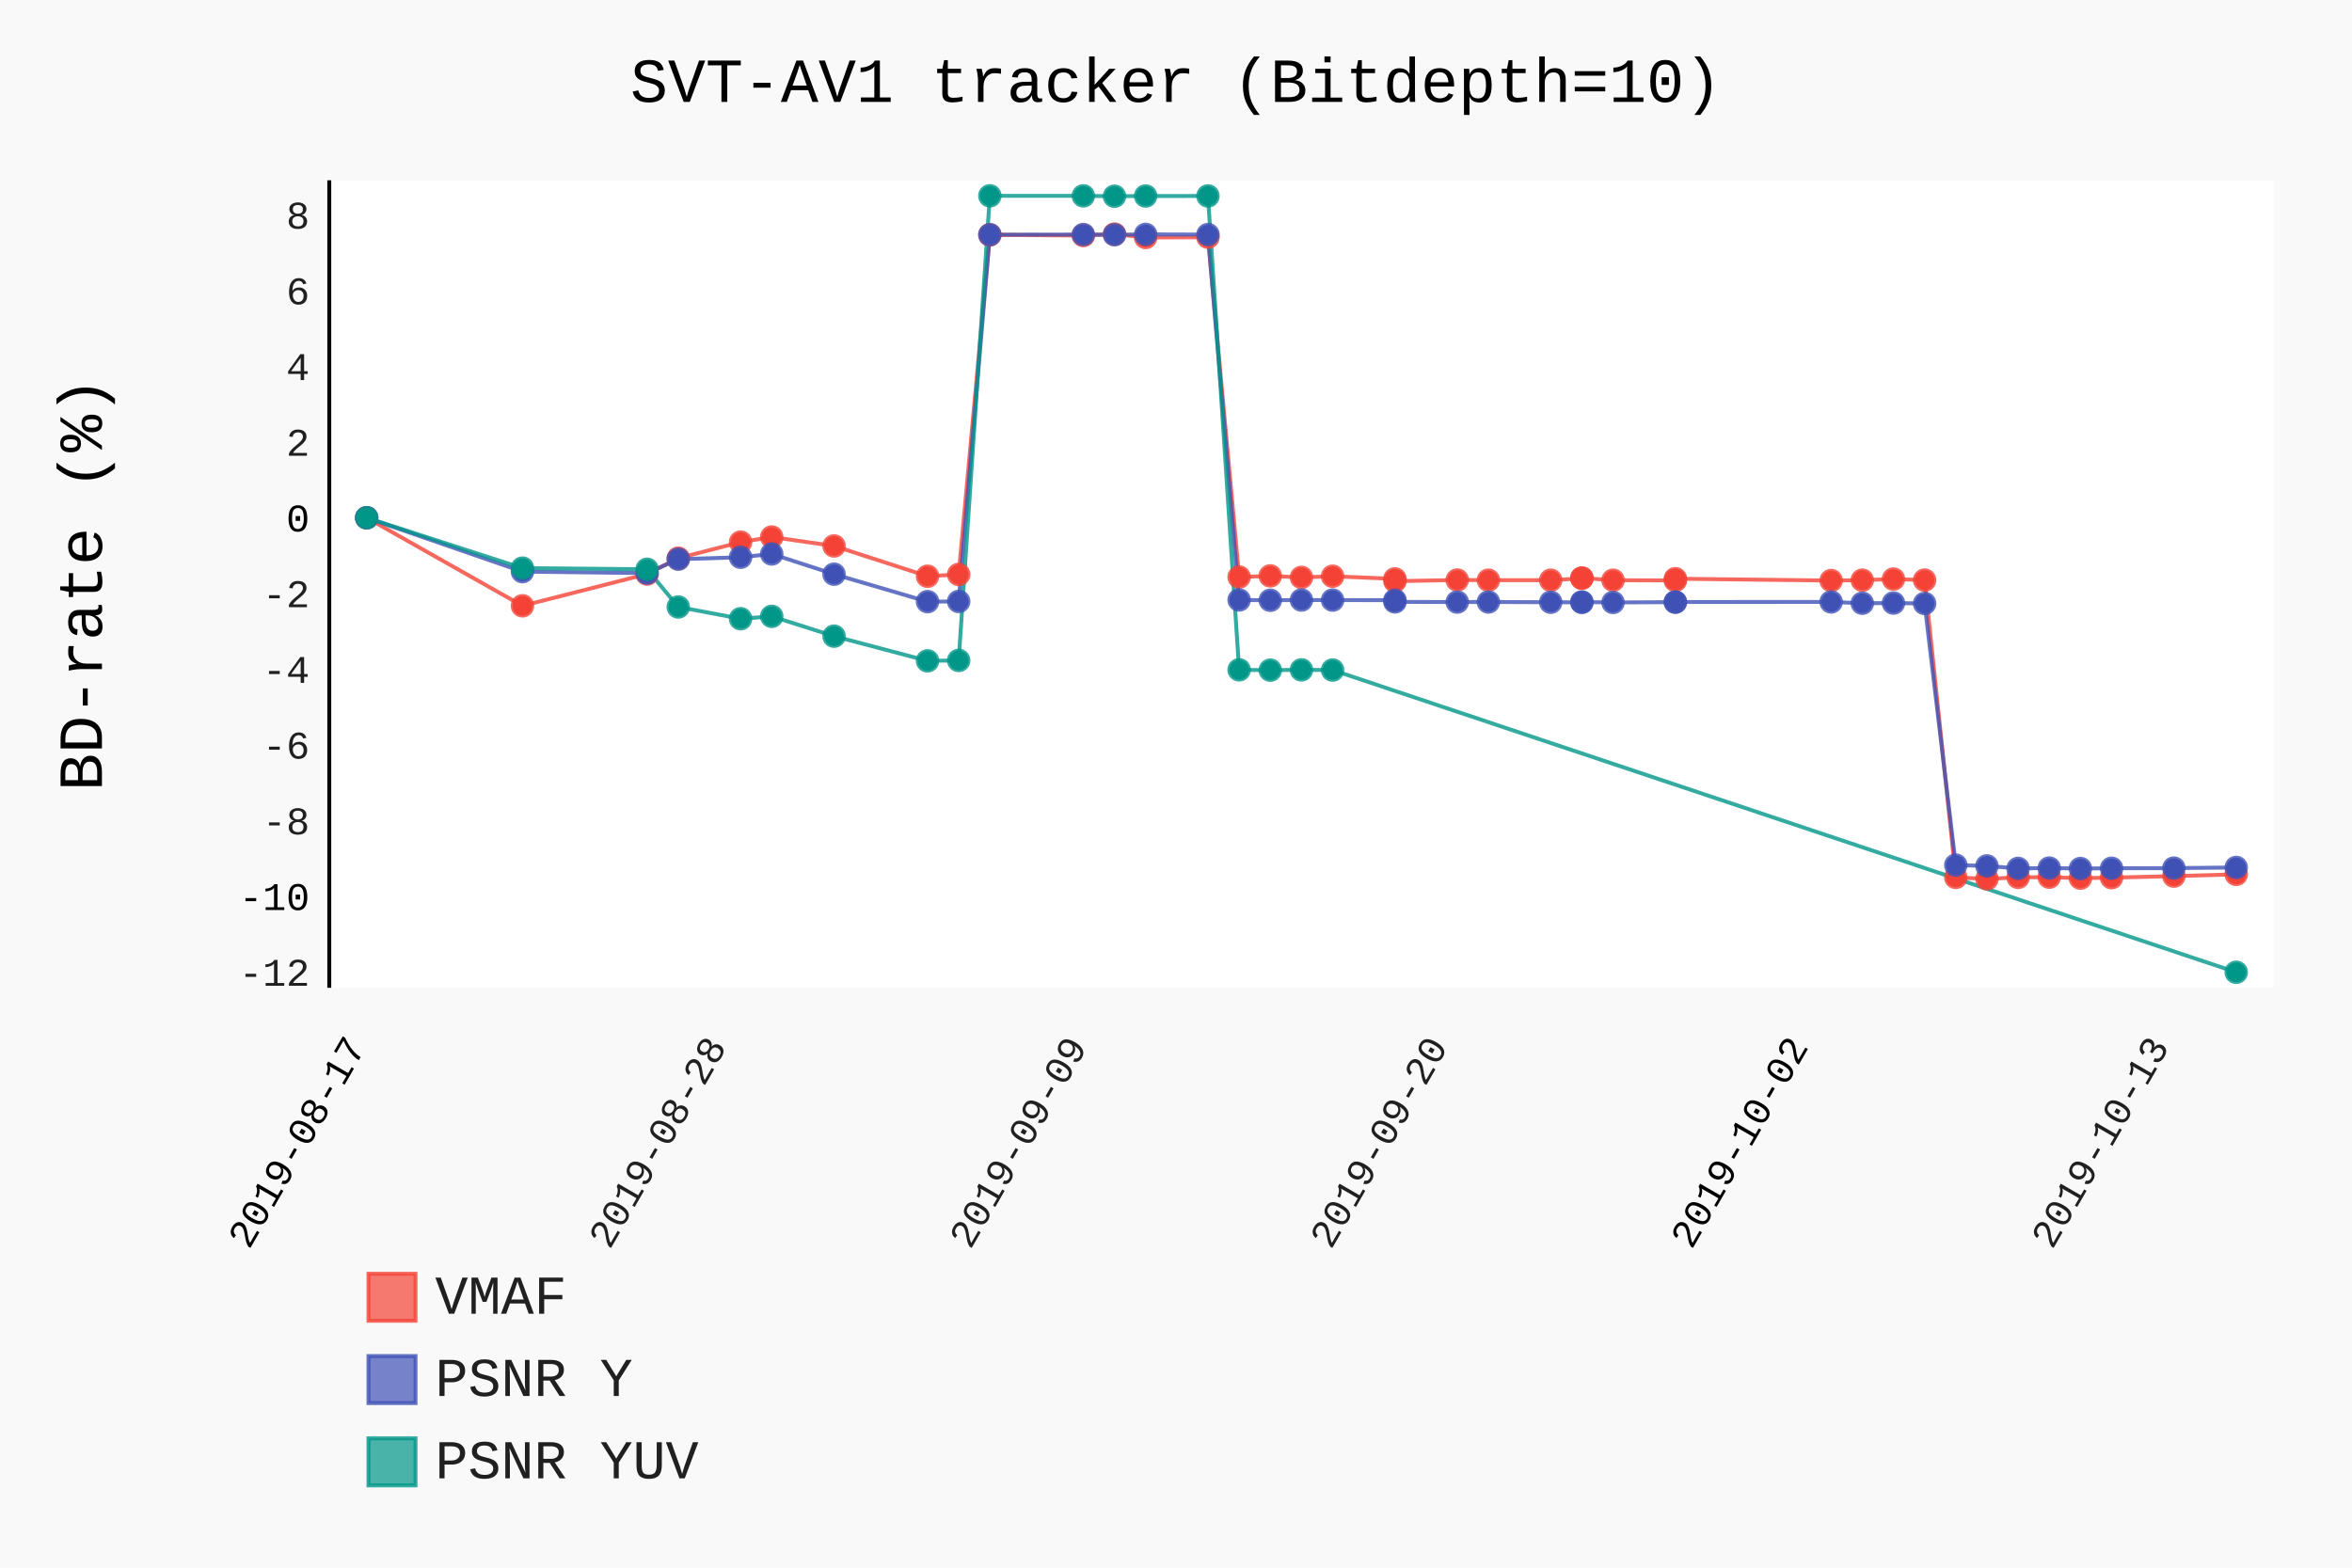
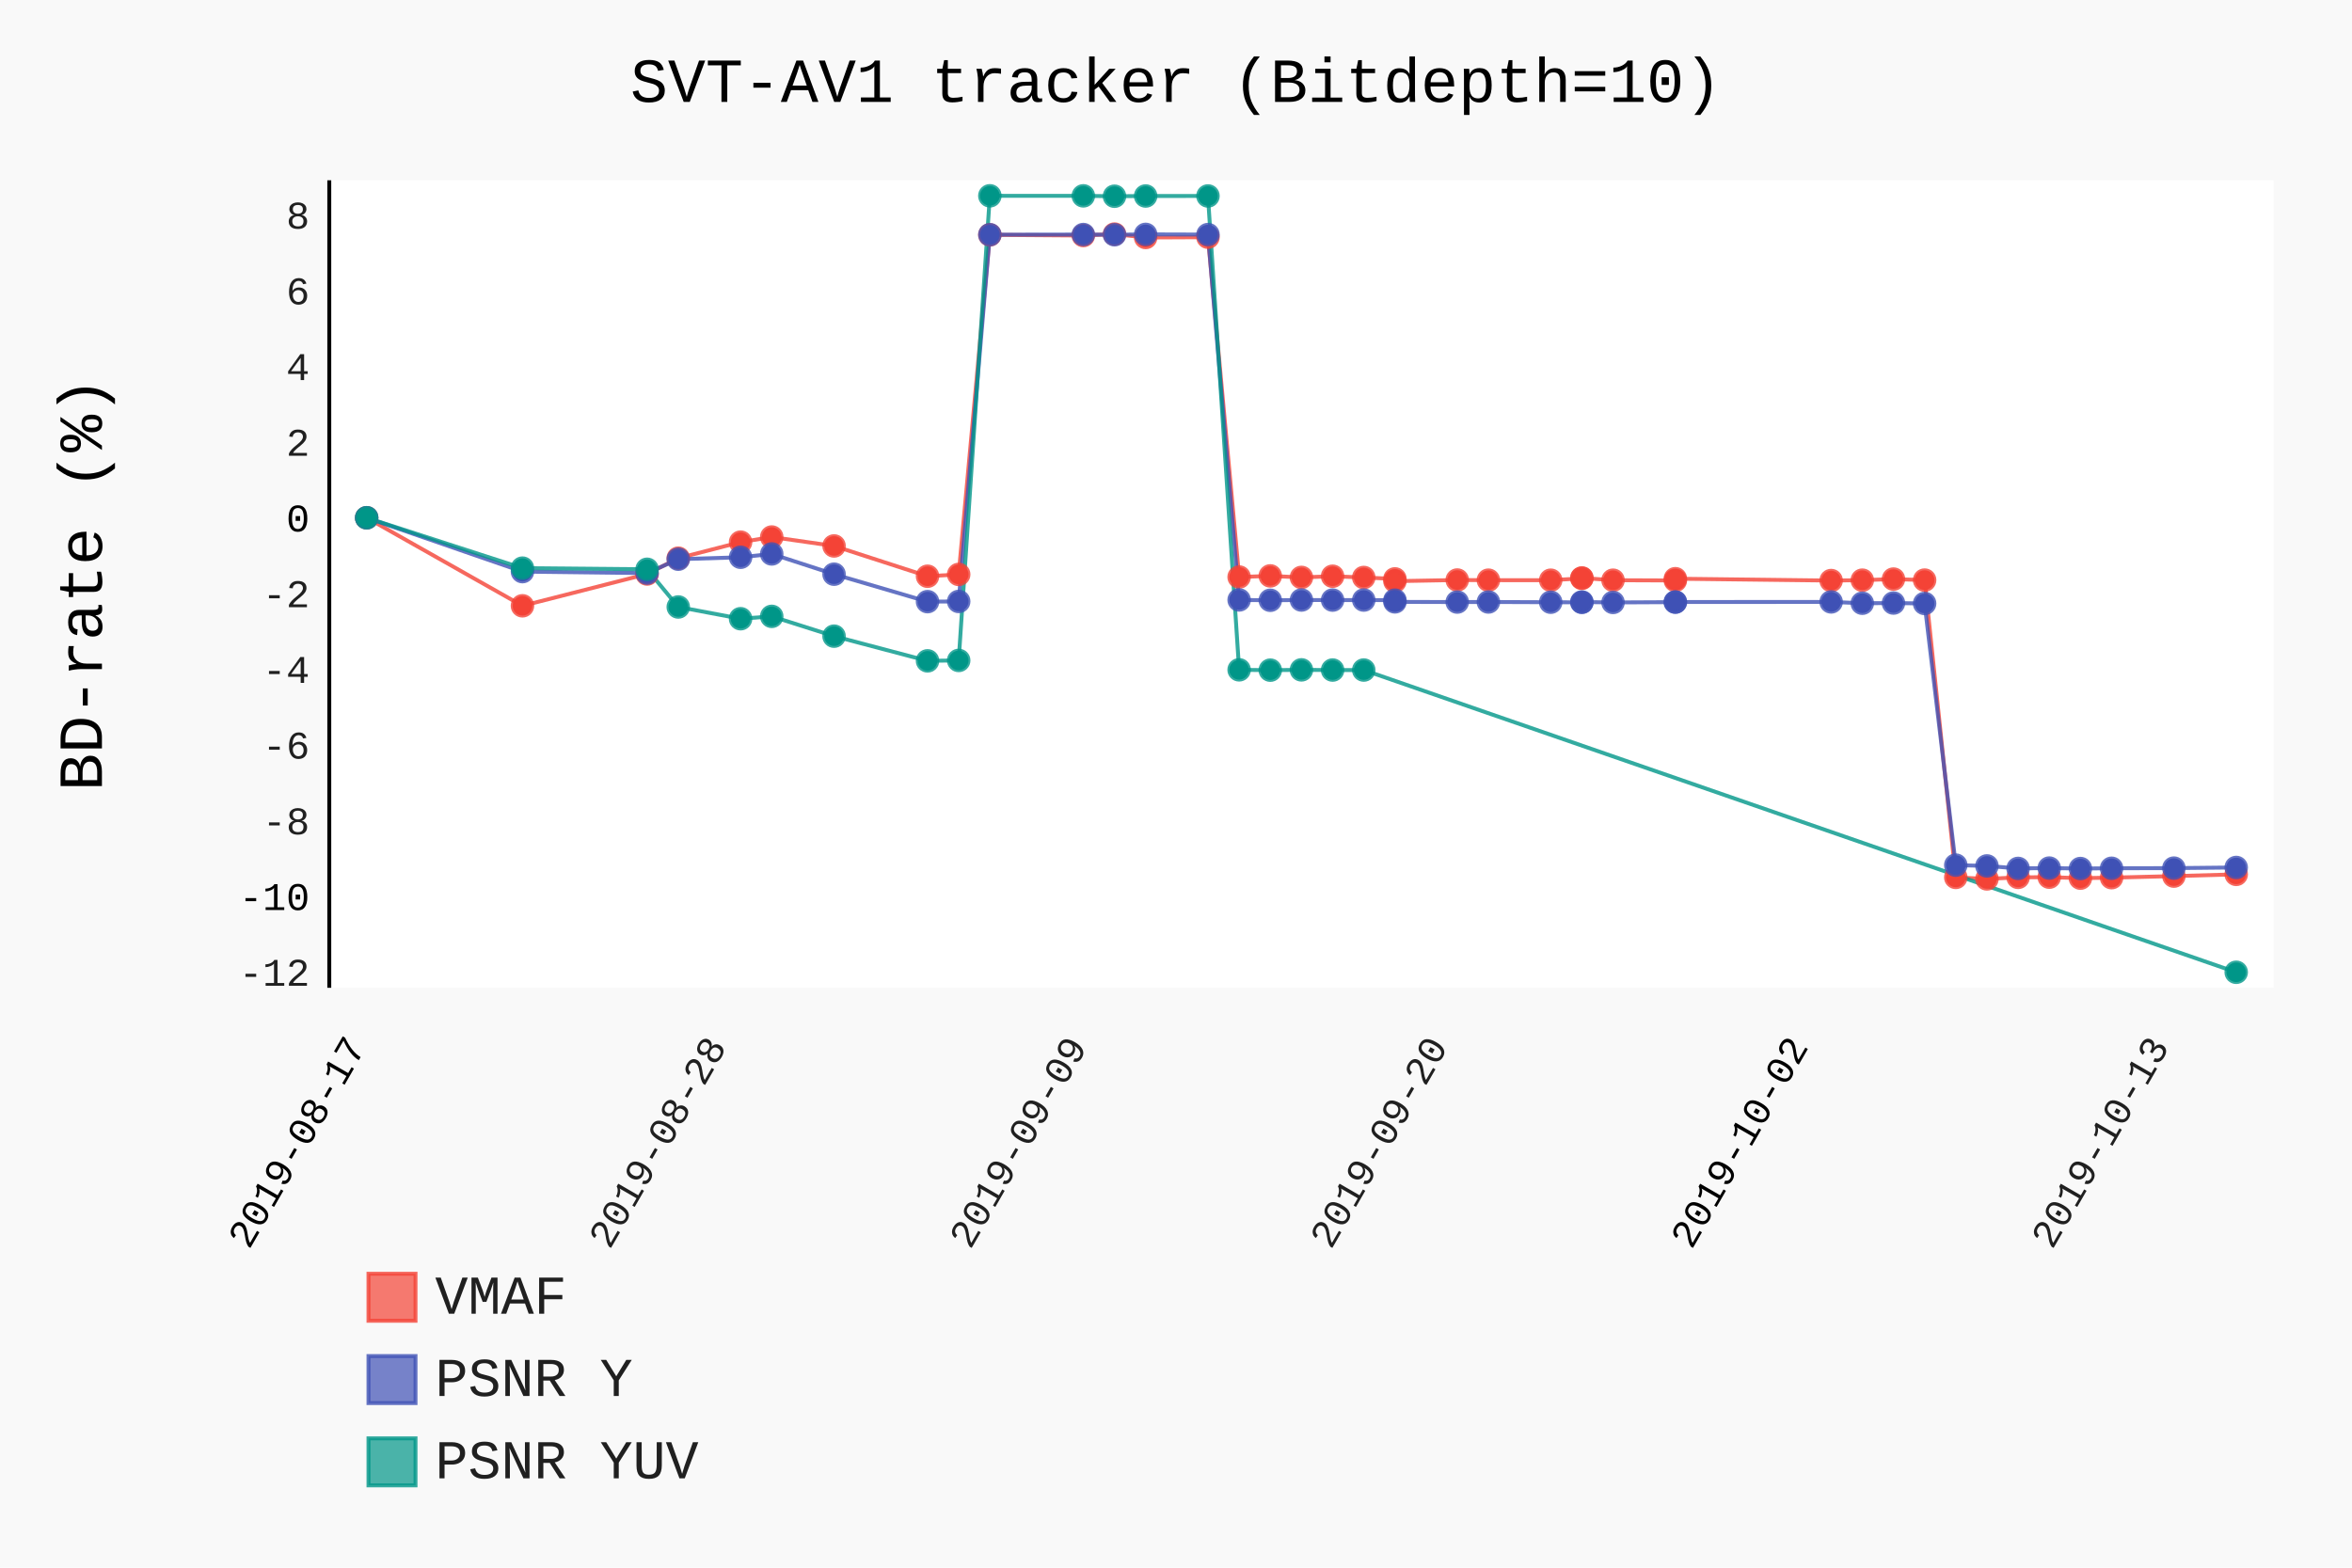
- <svg xmlns="http://www.w3.org/2000/svg" id="chart-dbd8db5d-6c53-40c7-bd8d-a13eafcfb3c6" class="pygal-chart" viewBox="0 0 600 400">
+ <svg xmlns="http://www.w3.org/2000/svg" id="chart-64e48cfb-0dfd-43fa-b0f2-e432ab1cb1cc" class="pygal-chart" viewBox="0 0 600 400">
  <defs>
-     <style type="text/css">#chart-dbd8db5d-6c53-40c7-bd8d-a13eafcfb3c6{-webkit-user-select:none;-webkit-font-smoothing:antialiased;font-family:Consolas,"Liberation Mono",Menlo,Courier,monospace}#chart-dbd8db5d-6c53-40c7-bd8d-a13eafcfb3c6 .title{font-family:Consolas,"Liberation Mono",Menlo,Courier,monospace;font-size:16px}#chart-dbd8db5d-6c53-40c7-bd8d-a13eafcfb3c6 .legends .legend text{font-family:Consolas,"Liberation Mono",Menlo,Courier,monospace;font-size:14px}#chart-dbd8db5d-6c53-40c7-bd8d-a13eafcfb3c6 .axis text{font-family:Consolas,"Liberation Mono",Menlo,Courier,monospace;font-size:10px}#chart-dbd8db5d-6c53-40c7-bd8d-a13eafcfb3c6 .axis text.major{font-family:Consolas,"Liberation Mono",Menlo,Courier,monospace;font-size:10px}#chart-dbd8db5d-6c53-40c7-bd8d-a13eafcfb3c6 .text-overlay text.value{font-family:Consolas,"Liberation Mono",Menlo,Courier,monospace;font-size:16px}#chart-dbd8db5d-6c53-40c7-bd8d-a13eafcfb3c6 .text-overlay text.label{font-family:Consolas,"Liberation Mono",Menlo,Courier,monospace;font-size:10px}#chart-dbd8db5d-6c53-40c7-bd8d-a13eafcfb3c6 .tooltip{font-family:Consolas,"Liberation Mono",Menlo,Courier,monospace;font-size:14px}#chart-dbd8db5d-6c53-40c7-bd8d-a13eafcfb3c6 text.no_data{font-family:Consolas,"Liberation Mono",Menlo,Courier,monospace;font-size:64px}
- #chart-dbd8db5d-6c53-40c7-bd8d-a13eafcfb3c6{background-color:rgba(249,249,249,1)}#chart-dbd8db5d-6c53-40c7-bd8d-a13eafcfb3c6 path,#chart-dbd8db5d-6c53-40c7-bd8d-a13eafcfb3c6 line,#chart-dbd8db5d-6c53-40c7-bd8d-a13eafcfb3c6 rect,#chart-dbd8db5d-6c53-40c7-bd8d-a13eafcfb3c6 circle{-webkit-transition:150ms;-moz-transition:150ms;transition:150ms}#chart-dbd8db5d-6c53-40c7-bd8d-a13eafcfb3c6 .graph &gt; .background{fill:rgba(249,249,249,1)}#chart-dbd8db5d-6c53-40c7-bd8d-a13eafcfb3c6 .plot &gt; .background{fill:rgba(255,255,255,1)}#chart-dbd8db5d-6c53-40c7-bd8d-a13eafcfb3c6 .graph{fill:rgba(0,0,0,.87)}#chart-dbd8db5d-6c53-40c7-bd8d-a13eafcfb3c6 text.no_data{fill:rgba(0,0,0,1)}#chart-dbd8db5d-6c53-40c7-bd8d-a13eafcfb3c6 .title{fill:rgba(0,0,0,1)}#chart-dbd8db5d-6c53-40c7-bd8d-a13eafcfb3c6 .legends .legend text{fill:rgba(0,0,0,.87)}#chart-dbd8db5d-6c53-40c7-bd8d-a13eafcfb3c6 .legends .legend:hover text{fill:rgba(0,0,0,1)}#chart-dbd8db5d-6c53-40c7-bd8d-a13eafcfb3c6 .axis .line{stroke:rgba(0,0,0,1)}#chart-dbd8db5d-6c53-40c7-bd8d-a13eafcfb3c6 .axis .guide.line{stroke:rgba(0,0,0,.54)}#chart-dbd8db5d-6c53-40c7-bd8d-a13eafcfb3c6 .axis .major.line{stroke:rgba(0,0,0,.87)}#chart-dbd8db5d-6c53-40c7-bd8d-a13eafcfb3c6 .axis text.major{fill:rgba(0,0,0,1)}#chart-dbd8db5d-6c53-40c7-bd8d-a13eafcfb3c6 .axis.y .guides:hover .guide.line,#chart-dbd8db5d-6c53-40c7-bd8d-a13eafcfb3c6 .line-graph .axis.x .guides:hover .guide.line,#chart-dbd8db5d-6c53-40c7-bd8d-a13eafcfb3c6 .stackedline-graph .axis.x .guides:hover .guide.line,#chart-dbd8db5d-6c53-40c7-bd8d-a13eafcfb3c6 .xy-graph .axis.x .guides:hover .guide.line{stroke:rgba(0,0,0,1)}#chart-dbd8db5d-6c53-40c7-bd8d-a13eafcfb3c6 .axis .guides:hover text{fill:rgba(0,0,0,1)}#chart-dbd8db5d-6c53-40c7-bd8d-a13eafcfb3c6 .reactive{fill-opacity:.7;stroke-opacity:.8}#chart-dbd8db5d-6c53-40c7-bd8d-a13eafcfb3c6 .ci{stroke:rgba(0,0,0,.87)}#chart-dbd8db5d-6c53-40c7-bd8d-a13eafcfb3c6 .reactive.active,#chart-dbd8db5d-6c53-40c7-bd8d-a13eafcfb3c6 .active .reactive{fill-opacity:.8;stroke-opacity:.9;stroke-width:4}#chart-dbd8db5d-6c53-40c7-bd8d-a13eafcfb3c6 .ci .reactive.active{stroke-width:1.5}#chart-dbd8db5d-6c53-40c7-bd8d-a13eafcfb3c6 .series text{fill:rgba(0,0,0,1)}#chart-dbd8db5d-6c53-40c7-bd8d-a13eafcfb3c6 .tooltip rect{fill:rgba(255,255,255,1);stroke:rgba(0,0,0,1);-webkit-transition:opacity 150ms;-moz-transition:opacity 150ms;transition:opacity 150ms}#chart-dbd8db5d-6c53-40c7-bd8d-a13eafcfb3c6 .tooltip .label{fill:rgba(0,0,0,.87)}#chart-dbd8db5d-6c53-40c7-bd8d-a13eafcfb3c6 .tooltip .label{fill:rgba(0,0,0,.87)}#chart-dbd8db5d-6c53-40c7-bd8d-a13eafcfb3c6 .tooltip .legend{font-size:.8em;fill:rgba(0,0,0,.54)}#chart-dbd8db5d-6c53-40c7-bd8d-a13eafcfb3c6 .tooltip .x_label{font-size:.6em;fill:rgba(0,0,0,1)}#chart-dbd8db5d-6c53-40c7-bd8d-a13eafcfb3c6 .tooltip .xlink{font-size:.5em;text-decoration:underline}#chart-dbd8db5d-6c53-40c7-bd8d-a13eafcfb3c6 .tooltip .value{font-size:1.5em}#chart-dbd8db5d-6c53-40c7-bd8d-a13eafcfb3c6 .bound{font-size:.5em}#chart-dbd8db5d-6c53-40c7-bd8d-a13eafcfb3c6 .max-value{font-size:.75em;fill:rgba(0,0,0,.54)}#chart-dbd8db5d-6c53-40c7-bd8d-a13eafcfb3c6 .map-element{fill:rgba(255,255,255,1);stroke:rgba(0,0,0,.54) !important}#chart-dbd8db5d-6c53-40c7-bd8d-a13eafcfb3c6 .map-element .reactive{fill-opacity:inherit;stroke-opacity:inherit}#chart-dbd8db5d-6c53-40c7-bd8d-a13eafcfb3c6 .color-0,#chart-dbd8db5d-6c53-40c7-bd8d-a13eafcfb3c6 .color-0 a:visited{stroke:#F44336;fill:#F44336}#chart-dbd8db5d-6c53-40c7-bd8d-a13eafcfb3c6 .color-1,#chart-dbd8db5d-6c53-40c7-bd8d-a13eafcfb3c6 .color-1 a:visited{stroke:#3F51B5;fill:#3F51B5}#chart-dbd8db5d-6c53-40c7-bd8d-a13eafcfb3c6 .color-2,#chart-dbd8db5d-6c53-40c7-bd8d-a13eafcfb3c6 .color-2 a:visited{stroke:#009688;fill:#009688}#chart-dbd8db5d-6c53-40c7-bd8d-a13eafcfb3c6 .text-overlay .color-0 text{fill:black}#chart-dbd8db5d-6c53-40c7-bd8d-a13eafcfb3c6 .text-overlay .color-1 text{fill:black}#chart-dbd8db5d-6c53-40c7-bd8d-a13eafcfb3c6 .text-overlay .color-2 text{fill:black}
- #chart-dbd8db5d-6c53-40c7-bd8d-a13eafcfb3c6 text.no_data{text-anchor:middle}#chart-dbd8db5d-6c53-40c7-bd8d-a13eafcfb3c6 .guide.line{fill:none}#chart-dbd8db5d-6c53-40c7-bd8d-a13eafcfb3c6 .centered{text-anchor:middle}#chart-dbd8db5d-6c53-40c7-bd8d-a13eafcfb3c6 .title{text-anchor:middle}#chart-dbd8db5d-6c53-40c7-bd8d-a13eafcfb3c6 .legends .legend text{fill-opacity:1}#chart-dbd8db5d-6c53-40c7-bd8d-a13eafcfb3c6 .axis.x text{text-anchor:middle}#chart-dbd8db5d-6c53-40c7-bd8d-a13eafcfb3c6 .axis.x:not(.web) text[transform]{text-anchor:start}#chart-dbd8db5d-6c53-40c7-bd8d-a13eafcfb3c6 .axis.x:not(.web) text[transform].backwards{text-anchor:end}#chart-dbd8db5d-6c53-40c7-bd8d-a13eafcfb3c6 .axis.y text{text-anchor:end}#chart-dbd8db5d-6c53-40c7-bd8d-a13eafcfb3c6 .axis.y text[transform].backwards{text-anchor:start}#chart-dbd8db5d-6c53-40c7-bd8d-a13eafcfb3c6 .axis.y2 text{text-anchor:start}#chart-dbd8db5d-6c53-40c7-bd8d-a13eafcfb3c6 .axis.y2 text[transform].backwards{text-anchor:end}#chart-dbd8db5d-6c53-40c7-bd8d-a13eafcfb3c6 .axis .guide.line{stroke-dasharray:4,4}#chart-dbd8db5d-6c53-40c7-bd8d-a13eafcfb3c6 .axis .major.guide.line{stroke-dasharray:6,6}#chart-dbd8db5d-6c53-40c7-bd8d-a13eafcfb3c6 .horizontal .axis.y .guide.line,#chart-dbd8db5d-6c53-40c7-bd8d-a13eafcfb3c6 .horizontal .axis.y2 .guide.line,#chart-dbd8db5d-6c53-40c7-bd8d-a13eafcfb3c6 .vertical .axis.x .guide.line{opacity:0}#chart-dbd8db5d-6c53-40c7-bd8d-a13eafcfb3c6 .horizontal .axis.always_show .guide.line,#chart-dbd8db5d-6c53-40c7-bd8d-a13eafcfb3c6 .vertical .axis.always_show .guide.line{opacity:1 !important}#chart-dbd8db5d-6c53-40c7-bd8d-a13eafcfb3c6 .axis.y .guides:hover .guide.line,#chart-dbd8db5d-6c53-40c7-bd8d-a13eafcfb3c6 .axis.y2 .guides:hover .guide.line,#chart-dbd8db5d-6c53-40c7-bd8d-a13eafcfb3c6 .axis.x .guides:hover .guide.line{opacity:1}#chart-dbd8db5d-6c53-40c7-bd8d-a13eafcfb3c6 .axis .guides:hover text{opacity:1}#chart-dbd8db5d-6c53-40c7-bd8d-a13eafcfb3c6 .nofill{fill:none}#chart-dbd8db5d-6c53-40c7-bd8d-a13eafcfb3c6 .subtle-fill{fill-opacity:.2}#chart-dbd8db5d-6c53-40c7-bd8d-a13eafcfb3c6 .dot{stroke-width:1px;fill-opacity:1}#chart-dbd8db5d-6c53-40c7-bd8d-a13eafcfb3c6 .dot.active{stroke-width:5px}#chart-dbd8db5d-6c53-40c7-bd8d-a13eafcfb3c6 .dot.negative{fill:transparent}#chart-dbd8db5d-6c53-40c7-bd8d-a13eafcfb3c6 text,#chart-dbd8db5d-6c53-40c7-bd8d-a13eafcfb3c6 tspan{stroke:none !important}#chart-dbd8db5d-6c53-40c7-bd8d-a13eafcfb3c6 .series text.active{opacity:1}#chart-dbd8db5d-6c53-40c7-bd8d-a13eafcfb3c6 .tooltip rect{fill-opacity:.95;stroke-width:.5}#chart-dbd8db5d-6c53-40c7-bd8d-a13eafcfb3c6 .tooltip text{fill-opacity:1}#chart-dbd8db5d-6c53-40c7-bd8d-a13eafcfb3c6 .showable{visibility:hidden}#chart-dbd8db5d-6c53-40c7-bd8d-a13eafcfb3c6 .showable.shown{visibility:visible}#chart-dbd8db5d-6c53-40c7-bd8d-a13eafcfb3c6 .gauge-background{fill:rgba(229,229,229,1);stroke:none}#chart-dbd8db5d-6c53-40c7-bd8d-a13eafcfb3c6 .bg-lines{stroke:rgba(249,249,249,1);stroke-width:2px}</style>
+     <style type="text/css">#chart-64e48cfb-0dfd-43fa-b0f2-e432ab1cb1cc{-webkit-user-select:none;-webkit-font-smoothing:antialiased;font-family:Consolas,"Liberation Mono",Menlo,Courier,monospace}#chart-64e48cfb-0dfd-43fa-b0f2-e432ab1cb1cc .title{font-family:Consolas,"Liberation Mono",Menlo,Courier,monospace;font-size:16px}#chart-64e48cfb-0dfd-43fa-b0f2-e432ab1cb1cc .legends .legend text{font-family:Consolas,"Liberation Mono",Menlo,Courier,monospace;font-size:14px}#chart-64e48cfb-0dfd-43fa-b0f2-e432ab1cb1cc .axis text{font-family:Consolas,"Liberation Mono",Menlo,Courier,monospace;font-size:10px}#chart-64e48cfb-0dfd-43fa-b0f2-e432ab1cb1cc .axis text.major{font-family:Consolas,"Liberation Mono",Menlo,Courier,monospace;font-size:10px}#chart-64e48cfb-0dfd-43fa-b0f2-e432ab1cb1cc .text-overlay text.value{font-family:Consolas,"Liberation Mono",Menlo,Courier,monospace;font-size:16px}#chart-64e48cfb-0dfd-43fa-b0f2-e432ab1cb1cc .text-overlay text.label{font-family:Consolas,"Liberation Mono",Menlo,Courier,monospace;font-size:10px}#chart-64e48cfb-0dfd-43fa-b0f2-e432ab1cb1cc .tooltip{font-family:Consolas,"Liberation Mono",Menlo,Courier,monospace;font-size:14px}#chart-64e48cfb-0dfd-43fa-b0f2-e432ab1cb1cc text.no_data{font-family:Consolas,"Liberation Mono",Menlo,Courier,monospace;font-size:64px}
+ #chart-64e48cfb-0dfd-43fa-b0f2-e432ab1cb1cc{background-color:rgba(249,249,249,1)}#chart-64e48cfb-0dfd-43fa-b0f2-e432ab1cb1cc path,#chart-64e48cfb-0dfd-43fa-b0f2-e432ab1cb1cc line,#chart-64e48cfb-0dfd-43fa-b0f2-e432ab1cb1cc rect,#chart-64e48cfb-0dfd-43fa-b0f2-e432ab1cb1cc circle{-webkit-transition:150ms;-moz-transition:150ms;transition:150ms}#chart-64e48cfb-0dfd-43fa-b0f2-e432ab1cb1cc .graph &gt; .background{fill:rgba(249,249,249,1)}#chart-64e48cfb-0dfd-43fa-b0f2-e432ab1cb1cc .plot &gt; .background{fill:rgba(255,255,255,1)}#chart-64e48cfb-0dfd-43fa-b0f2-e432ab1cb1cc .graph{fill:rgba(0,0,0,.87)}#chart-64e48cfb-0dfd-43fa-b0f2-e432ab1cb1cc text.no_data{fill:rgba(0,0,0,1)}#chart-64e48cfb-0dfd-43fa-b0f2-e432ab1cb1cc .title{fill:rgba(0,0,0,1)}#chart-64e48cfb-0dfd-43fa-b0f2-e432ab1cb1cc .legends .legend text{fill:rgba(0,0,0,.87)}#chart-64e48cfb-0dfd-43fa-b0f2-e432ab1cb1cc .legends .legend:hover text{fill:rgba(0,0,0,1)}#chart-64e48cfb-0dfd-43fa-b0f2-e432ab1cb1cc .axis .line{stroke:rgba(0,0,0,1)}#chart-64e48cfb-0dfd-43fa-b0f2-e432ab1cb1cc .axis .guide.line{stroke:rgba(0,0,0,.54)}#chart-64e48cfb-0dfd-43fa-b0f2-e432ab1cb1cc .axis .major.line{stroke:rgba(0,0,0,.87)}#chart-64e48cfb-0dfd-43fa-b0f2-e432ab1cb1cc .axis text.major{fill:rgba(0,0,0,1)}#chart-64e48cfb-0dfd-43fa-b0f2-e432ab1cb1cc .axis.y .guides:hover .guide.line,#chart-64e48cfb-0dfd-43fa-b0f2-e432ab1cb1cc .line-graph .axis.x .guides:hover .guide.line,#chart-64e48cfb-0dfd-43fa-b0f2-e432ab1cb1cc .stackedline-graph .axis.x .guides:hover .guide.line,#chart-64e48cfb-0dfd-43fa-b0f2-e432ab1cb1cc .xy-graph .axis.x .guides:hover .guide.line{stroke:rgba(0,0,0,1)}#chart-64e48cfb-0dfd-43fa-b0f2-e432ab1cb1cc .axis .guides:hover text{fill:rgba(0,0,0,1)}#chart-64e48cfb-0dfd-43fa-b0f2-e432ab1cb1cc .reactive{fill-opacity:.7;stroke-opacity:.8}#chart-64e48cfb-0dfd-43fa-b0f2-e432ab1cb1cc .ci{stroke:rgba(0,0,0,.87)}#chart-64e48cfb-0dfd-43fa-b0f2-e432ab1cb1cc .reactive.active,#chart-64e48cfb-0dfd-43fa-b0f2-e432ab1cb1cc .active .reactive{fill-opacity:.8;stroke-opacity:.9;stroke-width:4}#chart-64e48cfb-0dfd-43fa-b0f2-e432ab1cb1cc .ci .reactive.active{stroke-width:1.5}#chart-64e48cfb-0dfd-43fa-b0f2-e432ab1cb1cc .series text{fill:rgba(0,0,0,1)}#chart-64e48cfb-0dfd-43fa-b0f2-e432ab1cb1cc .tooltip rect{fill:rgba(255,255,255,1);stroke:rgba(0,0,0,1);-webkit-transition:opacity 150ms;-moz-transition:opacity 150ms;transition:opacity 150ms}#chart-64e48cfb-0dfd-43fa-b0f2-e432ab1cb1cc .tooltip .label{fill:rgba(0,0,0,.87)}#chart-64e48cfb-0dfd-43fa-b0f2-e432ab1cb1cc .tooltip .label{fill:rgba(0,0,0,.87)}#chart-64e48cfb-0dfd-43fa-b0f2-e432ab1cb1cc .tooltip .legend{font-size:.8em;fill:rgba(0,0,0,.54)}#chart-64e48cfb-0dfd-43fa-b0f2-e432ab1cb1cc .tooltip .x_label{font-size:.6em;fill:rgba(0,0,0,1)}#chart-64e48cfb-0dfd-43fa-b0f2-e432ab1cb1cc .tooltip .xlink{font-size:.5em;text-decoration:underline}#chart-64e48cfb-0dfd-43fa-b0f2-e432ab1cb1cc .tooltip .value{font-size:1.5em}#chart-64e48cfb-0dfd-43fa-b0f2-e432ab1cb1cc .bound{font-size:.5em}#chart-64e48cfb-0dfd-43fa-b0f2-e432ab1cb1cc .max-value{font-size:.75em;fill:rgba(0,0,0,.54)}#chart-64e48cfb-0dfd-43fa-b0f2-e432ab1cb1cc .map-element{fill:rgba(255,255,255,1);stroke:rgba(0,0,0,.54) !important}#chart-64e48cfb-0dfd-43fa-b0f2-e432ab1cb1cc .map-element .reactive{fill-opacity:inherit;stroke-opacity:inherit}#chart-64e48cfb-0dfd-43fa-b0f2-e432ab1cb1cc .color-0,#chart-64e48cfb-0dfd-43fa-b0f2-e432ab1cb1cc .color-0 a:visited{stroke:#F44336;fill:#F44336}#chart-64e48cfb-0dfd-43fa-b0f2-e432ab1cb1cc .color-1,#chart-64e48cfb-0dfd-43fa-b0f2-e432ab1cb1cc .color-1 a:visited{stroke:#3F51B5;fill:#3F51B5}#chart-64e48cfb-0dfd-43fa-b0f2-e432ab1cb1cc .color-2,#chart-64e48cfb-0dfd-43fa-b0f2-e432ab1cb1cc .color-2 a:visited{stroke:#009688;fill:#009688}#chart-64e48cfb-0dfd-43fa-b0f2-e432ab1cb1cc .text-overlay .color-0 text{fill:black}#chart-64e48cfb-0dfd-43fa-b0f2-e432ab1cb1cc .text-overlay .color-1 text{fill:black}#chart-64e48cfb-0dfd-43fa-b0f2-e432ab1cb1cc .text-overlay .color-2 text{fill:black}
+ #chart-64e48cfb-0dfd-43fa-b0f2-e432ab1cb1cc text.no_data{text-anchor:middle}#chart-64e48cfb-0dfd-43fa-b0f2-e432ab1cb1cc .guide.line{fill:none}#chart-64e48cfb-0dfd-43fa-b0f2-e432ab1cb1cc .centered{text-anchor:middle}#chart-64e48cfb-0dfd-43fa-b0f2-e432ab1cb1cc .title{text-anchor:middle}#chart-64e48cfb-0dfd-43fa-b0f2-e432ab1cb1cc .legends .legend text{fill-opacity:1}#chart-64e48cfb-0dfd-43fa-b0f2-e432ab1cb1cc .axis.x text{text-anchor:middle}#chart-64e48cfb-0dfd-43fa-b0f2-e432ab1cb1cc .axis.x:not(.web) text[transform]{text-anchor:start}#chart-64e48cfb-0dfd-43fa-b0f2-e432ab1cb1cc .axis.x:not(.web) text[transform].backwards{text-anchor:end}#chart-64e48cfb-0dfd-43fa-b0f2-e432ab1cb1cc .axis.y text{text-anchor:end}#chart-64e48cfb-0dfd-43fa-b0f2-e432ab1cb1cc .axis.y text[transform].backwards{text-anchor:start}#chart-64e48cfb-0dfd-43fa-b0f2-e432ab1cb1cc .axis.y2 text{text-anchor:start}#chart-64e48cfb-0dfd-43fa-b0f2-e432ab1cb1cc .axis.y2 text[transform].backwards{text-anchor:end}#chart-64e48cfb-0dfd-43fa-b0f2-e432ab1cb1cc .axis .guide.line{stroke-dasharray:4,4}#chart-64e48cfb-0dfd-43fa-b0f2-e432ab1cb1cc .axis .major.guide.line{stroke-dasharray:6,6}#chart-64e48cfb-0dfd-43fa-b0f2-e432ab1cb1cc .horizontal .axis.y .guide.line,#chart-64e48cfb-0dfd-43fa-b0f2-e432ab1cb1cc .horizontal .axis.y2 .guide.line,#chart-64e48cfb-0dfd-43fa-b0f2-e432ab1cb1cc .vertical .axis.x .guide.line{opacity:0}#chart-64e48cfb-0dfd-43fa-b0f2-e432ab1cb1cc .horizontal .axis.always_show .guide.line,#chart-64e48cfb-0dfd-43fa-b0f2-e432ab1cb1cc .vertical .axis.always_show .guide.line{opacity:1 !important}#chart-64e48cfb-0dfd-43fa-b0f2-e432ab1cb1cc .axis.y .guides:hover .guide.line,#chart-64e48cfb-0dfd-43fa-b0f2-e432ab1cb1cc .axis.y2 .guides:hover .guide.line,#chart-64e48cfb-0dfd-43fa-b0f2-e432ab1cb1cc .axis.x .guides:hover .guide.line{opacity:1}#chart-64e48cfb-0dfd-43fa-b0f2-e432ab1cb1cc .axis .guides:hover text{opacity:1}#chart-64e48cfb-0dfd-43fa-b0f2-e432ab1cb1cc .nofill{fill:none}#chart-64e48cfb-0dfd-43fa-b0f2-e432ab1cb1cc .subtle-fill{fill-opacity:.2}#chart-64e48cfb-0dfd-43fa-b0f2-e432ab1cb1cc .dot{stroke-width:1px;fill-opacity:1}#chart-64e48cfb-0dfd-43fa-b0f2-e432ab1cb1cc .dot.active{stroke-width:5px}#chart-64e48cfb-0dfd-43fa-b0f2-e432ab1cb1cc .dot.negative{fill:transparent}#chart-64e48cfb-0dfd-43fa-b0f2-e432ab1cb1cc text,#chart-64e48cfb-0dfd-43fa-b0f2-e432ab1cb1cc tspan{stroke:none !important}#chart-64e48cfb-0dfd-43fa-b0f2-e432ab1cb1cc .series text.active{opacity:1}#chart-64e48cfb-0dfd-43fa-b0f2-e432ab1cb1cc .tooltip rect{fill-opacity:.95;stroke-width:.5}#chart-64e48cfb-0dfd-43fa-b0f2-e432ab1cb1cc .tooltip text{fill-opacity:1}#chart-64e48cfb-0dfd-43fa-b0f2-e432ab1cb1cc .showable{visibility:hidden}#chart-64e48cfb-0dfd-43fa-b0f2-e432ab1cb1cc .showable.shown{visibility:visible}#chart-64e48cfb-0dfd-43fa-b0f2-e432ab1cb1cc .gauge-background{fill:rgba(229,229,229,1);stroke:none}#chart-64e48cfb-0dfd-43fa-b0f2-e432ab1cb1cc .bg-lines{stroke:rgba(249,249,249,1);stroke-width:2px}</style>
  </defs>
  <g class="graph datetimeline-graph vertical">
    <rect class="background" height="400" width="600" x="0" y="0" />
    <g class="plot" transform="translate(84, 46)">
      <rect class="background" height="206.038" width="496.0" x="0" y="0" />
      <g class="axis y">
        <g class="guides">
          <text class="" x="-5" y="205.518">-12</text>
        </g>
        <g class="guides">
          <text class="major" x="-5" y="186.199">-10</text>
        </g>
        <g class="guides">
          <text class="" x="-5" y="166.881">-8</text>
        </g>
        <g class="guides">
          <text class="" x="-5" y="147.562">-6</text>
        </g>
        <g class="guides">
          <text class="" x="-5" y="128.243">-4</text>
        </g>
        <g class="guides">
          <text class="" x="-5" y="108.924">-2</text>
        </g>
        <g class="guides">
          <text class="major" x="-5" y="89.606">0</text>
        </g>
        <g class="guides">
          <text class="" x="-5" y="70.287">2</text>
        </g>
        <g class="guides">
          <text class="" x="-5" y="50.968">4</text>
        </g>
        <g class="guides">
          <text class="" x="-5" y="31.649">6</text>
        </g>
        <g class="guides">
          <text class="" x="-5" y="12.331">8</text>
        </g>
      </g>
      <g class="axis x">
        <path class="line" d="M0 0 v206.038" />
        <g class="guides">
          <path class="major guide line" d="M9.538 0 v206.038" />
          <text class="major backwards" x="9.538" y="221.038" transform="rotate(300 9.538462 221.0385)">2019-08-17</text>
        </g>
        <g class="guides">
          <path class="guide line" d="M101.538 0 v206.038" />
          <text class="backwards" x="101.538" y="221.038" transform="rotate(300 101.5375 221.0385)">2019-08-28</text>
        </g>
        <g class="guides">
          <path class="guide line" d="M193.537 0 v206.038" />
          <text class="backwards" x="193.537" y="221.038" transform="rotate(300 193.5366 221.0385)">2019-09-09</text>
        </g>
        <g class="guides">
          <path class="guide line" d="M285.536 0 v206.038" />
          <text class="backwards" x="285.536" y="221.038" transform="rotate(300 285.5356 221.0385)">2019-09-20</text>
        </g>
        <g class="guides">
          <path class="major guide line" d="M377.535 0 v206.038" />
          <text class="major backwards" x="377.535" y="221.038" transform="rotate(300 377.5347 221.0385)">2019-10-02</text>
        </g>
        <g class="guides">
          <path class="guide line" d="M469.534 0 v206.038" />
          <text class="backwards" x="469.534" y="221.038" transform="rotate(300 469.5337 221.0385)">2019-10-13</text>
        </g>
      </g>
      <g class="series serie-0 color-0">
-         <path class="line reactive nofill" d="M9.538 86.106 L49.282 108.573 81.077 100.46 89.026 96.422 104.923 92.326 112.872 91.022 128.769 93.302 152.615 101.029 160.564 100.566 168.513 13.921 192.359 14.095 200.308 13.728 208.256 14.597 224.154 14.52 232.103 101.232 240.051 100.942 248 101.329 255.949 101.029 271.846 101.706 271.846 102.285 287.744 101.995 295.692 102.034 311.59 102.044 319.538 101.57 319.538 101.464 327.487 102.044 343.385 102.111 343.385 101.657 383.128 102.131 391.077 102.034 399.026 101.754 406.974 102.015 414.923 177.87 422.872 178.256 430.821 177.86 438.769 177.812 446.718 178.063 454.667 177.937 470.564 177.541 486.462 177.097" />
+         <path class="line reactive nofill" d="M9.538 86.106 L49.282 108.573 81.077 100.46 89.026 96.422 104.923 92.326 112.872 91.022 128.769 93.302 152.615 101.029 160.564 100.566 168.513 13.921 192.359 14.095 200.308 13.728 208.256 14.597 224.154 14.52 232.103 101.232 240.051 100.942 248 101.329 255.949 101.029 263.897 101.348 271.846 101.706 271.846 102.285 287.744 101.995 295.692 102.034 311.59 102.044 319.538 101.57 319.538 101.464 327.487 102.044 343.385 102.111 343.385 101.657 383.128 102.131 391.077 102.034 399.026 101.754 406.974 102.015 414.923 177.87 422.872 178.256 430.821 177.86 438.769 177.812 446.718 178.063 454.667 177.937 470.564 177.541 486.462 177.097" />
      </g>
      <g class="series serie-1 color-1">
-         <path class="line reactive nofill" d="M9.538 86.106 L49.282 99.851 81.077 100.228 89.026 96.683 104.923 96.19 112.872 95.34 128.769 100.508 152.615 107.511 160.564 107.463 168.513 13.882 192.359 13.844 200.308 13.892 208.256 13.805 224.154 13.853 232.103 107.076 240.051 107.163 248 107.095 255.949 107.115 271.846 107.134 271.846 107.569 287.744 107.617 295.692 107.598 311.59 107.656 319.538 107.694 319.538 107.607 327.487 107.714 343.385 107.636 343.385 107.607 383.128 107.578 391.077 107.917 399.026 107.868 406.974 107.975 414.923 174.74 422.872 174.943 430.821 175.581 438.769 175.494 446.718 175.609 454.667 175.542 470.564 175.503 486.462 175.339" />
+         <path class="line reactive nofill" d="M9.538 86.106 L49.282 99.851 81.077 100.228 89.026 96.683 104.923 96.19 112.872 95.34 128.769 100.508 152.615 107.511 160.564 107.463 168.513 13.882 192.359 13.844 200.308 13.892 208.256 13.805 224.154 13.853 232.103 107.076 240.051 107.163 248 107.095 255.949 107.115 263.897 107.105 271.846 107.134 271.846 107.569 287.744 107.617 295.692 107.598 311.59 107.656 319.538 107.694 319.538 107.607 327.487 107.714 343.385 107.636 343.385 107.607 383.128 107.578 391.077 107.917 399.026 107.868 406.974 107.975 414.923 174.74 422.872 174.943 430.821 175.581 438.769 175.494 446.718 175.609 454.667 175.542 470.564 175.503 486.462 175.339" />
      </g>
      <g class="series serie-2 color-2">
-         <path class="line reactive nofill" d="M9.538 86.106 L49.282 98.962 81.077 99.252 89.026 108.873 104.923 111.867 112.872 111.268 128.769 116.32 152.615 122.618 160.564 122.512 168.513 3.962 192.359 3.972 200.308 4.069 208.256 4.011 224.154 4.001 232.103 124.907 240.051 124.994 248 124.917 255.949 124.965 486.462 202.076" />
+         <path class="line reactive nofill" d="M9.538 86.106 L49.282 98.962 81.077 99.252 89.026 108.873 104.923 111.867 112.872 111.268 128.769 116.32 152.615 122.618 160.564 122.512 168.513 3.962 192.359 3.972 200.308 4.069 208.256 4.011 224.154 4.001 232.103 124.907 240.051 124.994 248 124.917 255.949 124.965 263.897 124.965 486.462 202.076" />
      </g>
    </g>
    <g class="titles">
      <text class="title plot_title" x="300.0" y="26">SVT-AV1 tracker (Bitdepth=10)</text>
      <text class="title" x="0" y="175.019" transform="rotate(-90 0 149.0192)">BD-rate (%)</text>
    </g>
    <g class="plot overlay" transform="translate(84, 46)">
      <g class="series serie-0 color-0">
        <g class="dots">
          <circle class="dot reactive tooltip-trigger" cx="9.538" cy="86.106" r="2.5" />
        </g>
        <g class="dots">
          <circle class="dot reactive tooltip-trigger" cx="49.282" cy="108.573" r="2.5" />
        </g>
        <g class="dots">
          <circle class="dot reactive tooltip-trigger" cx="81.077" cy="100.46" r="2.5" />
        </g>
        <g class="dots">
          <circle class="dot reactive tooltip-trigger" cx="89.026" cy="96.422" r="2.5" />
        </g>
        <g class="dots">
          <circle class="dot reactive tooltip-trigger" cx="104.923" cy="92.326" r="2.5" />
        </g>
        <g class="dots">
          <circle class="dot reactive tooltip-trigger" cx="112.872" cy="91.022" r="2.5" />
        </g>
        <g class="dots">
          <circle class="dot reactive tooltip-trigger" cx="128.769" cy="93.302" r="2.5" />
        </g>
        <g class="dots">
          <circle class="dot reactive tooltip-trigger" cx="152.615" cy="101.029" r="2.5" />
        </g>
        <g class="dots">
          <circle class="dot reactive tooltip-trigger" cx="160.564" cy="100.566" r="2.5" />
        </g>
        <g class="dots">
          <circle class="dot reactive tooltip-trigger" cx="168.513" cy="13.921" r="2.5" />
        </g>
        <g class="dots">
          <circle class="dot reactive tooltip-trigger" cx="192.359" cy="14.095" r="2.5" />
        </g>
        <g class="dots">
          <circle class="dot reactive tooltip-trigger" cx="200.308" cy="13.728" r="2.5" />
        </g>
        <g class="dots">
          <circle class="dot reactive tooltip-trigger" cx="208.256" cy="14.597" r="2.5" />
        </g>
        <g class="dots">
          <circle class="dot reactive tooltip-trigger" cx="224.154" cy="14.52" r="2.5" />
        </g>
        <g class="dots">
          <circle class="dot reactive tooltip-trigger" cx="232.103" cy="101.232" r="2.5" />
        </g>
        <g class="dots">
          <circle class="dot reactive tooltip-trigger" cx="240.051" cy="100.942" r="2.5" />
        </g>
        <g class="dots">
          <circle class="dot reactive tooltip-trigger" cx="248.0" cy="101.329" r="2.5" />
        </g>
        <g class="dots">
          <circle class="dot reactive tooltip-trigger" cx="255.949" cy="101.029" r="2.5" />
        </g>
        <g class="dots">
+           <circle class="dot reactive tooltip-trigger" cx="263.897" cy="101.348" r="2.5" />
+         </g>
+         <g class="dots">
          <circle class="dot reactive tooltip-trigger" cx="271.846" cy="101.706" r="2.5" />
        </g>
        <g class="dots">
          <circle class="dot reactive tooltip-trigger" cx="271.846" cy="102.285" r="2.5" />
        </g>
        <g class="dots">
          <circle class="dot reactive tooltip-trigger" cx="287.744" cy="101.995" r="2.5" />
        </g>
        <g class="dots">
          <circle class="dot reactive tooltip-trigger" cx="295.692" cy="102.034" r="2.5" />
        </g>
        <g class="dots">
          <circle class="dot reactive tooltip-trigger" cx="311.59" cy="102.044" r="2.5" />
        </g>
        <g class="dots">
          <circle class="dot reactive tooltip-trigger" cx="319.538" cy="101.57" r="2.5" />
        </g>
        <g class="dots">
          <circle class="dot reactive tooltip-trigger" cx="319.538" cy="101.464" r="2.5" />
        </g>
        <g class="dots">
          <circle class="dot reactive tooltip-trigger" cx="327.487" cy="102.044" r="2.5" />
        </g>
        <g class="dots">
          <circle class="dot reactive tooltip-trigger" cx="343.385" cy="102.111" r="2.5" />
        </g>
        <g class="dots">
          <circle class="dot reactive tooltip-trigger" cx="343.385" cy="101.657" r="2.5" />
        </g>
        <g class="dots">
          <circle class="dot reactive tooltip-trigger" cx="383.128" cy="102.131" r="2.5" />
        </g>
        <g class="dots">
          <circle class="dot reactive tooltip-trigger" cx="391.077" cy="102.034" r="2.5" />
        </g>
        <g class="dots">
          <circle class="dot reactive tooltip-trigger" cx="399.026" cy="101.754" r="2.5" />
        </g>
        <g class="dots">
          <circle class="dot reactive tooltip-trigger" cx="406.974" cy="102.015" r="2.5" />
        </g>
        <g class="dots">
          <circle class="dot reactive tooltip-trigger" cx="414.923" cy="177.87" r="2.5" />
        </g>
        <g class="dots">
          <circle class="dot reactive tooltip-trigger" cx="422.872" cy="178.256" r="2.5" />
        </g>
        <g class="dots">
          <circle class="dot reactive tooltip-trigger" cx="430.821" cy="177.86" r="2.5" />
        </g>
        <g class="dots">
          <circle class="dot reactive tooltip-trigger" cx="438.769" cy="177.812" r="2.5" />
        </g>
        <g class="dots">
          <circle class="dot reactive tooltip-trigger" cx="446.718" cy="178.063" r="2.5" />
        </g>
        <g class="dots">
          <circle class="dot reactive tooltip-trigger" cx="454.667" cy="177.937" r="2.5" />
        </g>
        <g class="dots">
          <circle class="dot reactive tooltip-trigger" cx="470.564" cy="177.541" r="2.5" />
        </g>
        <g class="dots">
          <circle class="dot reactive tooltip-trigger" cx="486.462" cy="177.097" r="2.5" />
        </g>
      </g>
      <g class="series serie-1 color-1">
        <g class="dots">
          <circle class="dot reactive tooltip-trigger" cx="9.538" cy="86.106" r="2.5" />
        </g>
        <g class="dots">
          <circle class="dot reactive tooltip-trigger" cx="49.282" cy="99.851" r="2.5" />
        </g>
        <g class="dots">
          <circle class="dot reactive tooltip-trigger" cx="81.077" cy="100.228" r="2.5" />
        </g>
        <g class="dots">
          <circle class="dot reactive tooltip-trigger" cx="89.026" cy="96.683" r="2.5" />
        </g>
        <g class="dots">
          <circle class="dot reactive tooltip-trigger" cx="104.923" cy="96.19" r="2.5" />
        </g>
        <g class="dots">
          <circle class="dot reactive tooltip-trigger" cx="112.872" cy="95.34" r="2.5" />
        </g>
        <g class="dots">
          <circle class="dot reactive tooltip-trigger" cx="128.769" cy="100.508" r="2.5" />
        </g>
        <g class="dots">
          <circle class="dot reactive tooltip-trigger" cx="152.615" cy="107.511" r="2.5" />
        </g>
        <g class="dots">
          <circle class="dot reactive tooltip-trigger" cx="160.564" cy="107.463" r="2.5" />
        </g>
        <g class="dots">
          <circle class="dot reactive tooltip-trigger" cx="168.513" cy="13.882" r="2.5" />
        </g>
        <g class="dots">
          <circle class="dot reactive tooltip-trigger" cx="192.359" cy="13.844" r="2.5" />
        </g>
        <g class="dots">
          <circle class="dot reactive tooltip-trigger" cx="200.308" cy="13.892" r="2.5" />
        </g>
        <g class="dots">
          <circle class="dot reactive tooltip-trigger" cx="208.256" cy="13.805" r="2.5" />
        </g>
        <g class="dots">
          <circle class="dot reactive tooltip-trigger" cx="224.154" cy="13.853" r="2.5" />
        </g>
        <g class="dots">
          <circle class="dot reactive tooltip-trigger" cx="232.103" cy="107.076" r="2.5" />
        </g>
        <g class="dots">
          <circle class="dot reactive tooltip-trigger" cx="240.051" cy="107.163" r="2.5" />
        </g>
        <g class="dots">
          <circle class="dot reactive tooltip-trigger" cx="248.0" cy="107.095" r="2.5" />
        </g>
        <g class="dots">
          <circle class="dot reactive tooltip-trigger" cx="255.949" cy="107.115" r="2.5" />
        </g>
        <g class="dots">
+           <circle class="dot reactive tooltip-trigger" cx="263.897" cy="107.105" r="2.5" />
+         </g>
+         <g class="dots">
          <circle class="dot reactive tooltip-trigger" cx="271.846" cy="107.134" r="2.5" />
        </g>
        <g class="dots">
          <circle class="dot reactive tooltip-trigger" cx="271.846" cy="107.569" r="2.5" />
        </g>
        <g class="dots">
          <circle class="dot reactive tooltip-trigger" cx="287.744" cy="107.617" r="2.5" />
        </g>
        <g class="dots">
          <circle class="dot reactive tooltip-trigger" cx="295.692" cy="107.598" r="2.5" />
        </g>
        <g class="dots">
          <circle class="dot reactive tooltip-trigger" cx="311.59" cy="107.656" r="2.5" />
        </g>
        <g class="dots">
          <circle class="dot reactive tooltip-trigger" cx="319.538" cy="107.694" r="2.5" />
        </g>
        <g class="dots">
          <circle class="dot reactive tooltip-trigger" cx="319.538" cy="107.607" r="2.5" />
        </g>
        <g class="dots">
          <circle class="dot reactive tooltip-trigger" cx="327.487" cy="107.714" r="2.5" />
        </g>
        <g class="dots">
          <circle class="dot reactive tooltip-trigger" cx="343.385" cy="107.636" r="2.5" />
        </g>
        <g class="dots">
          <circle class="dot reactive tooltip-trigger" cx="343.385" cy="107.607" r="2.5" />
        </g>
        <g class="dots">
          <circle class="dot reactive tooltip-trigger" cx="383.128" cy="107.578" r="2.5" />
        </g>
        <g class="dots">
          <circle class="dot reactive tooltip-trigger" cx="391.077" cy="107.917" r="2.5" />
        </g>
        <g class="dots">
          <circle class="dot reactive tooltip-trigger" cx="399.026" cy="107.868" r="2.5" />
        </g>
        <g class="dots">
          <circle class="dot reactive tooltip-trigger" cx="406.974" cy="107.975" r="2.5" />
        </g>
        <g class="dots">
          <circle class="dot reactive tooltip-trigger" cx="414.923" cy="174.74" r="2.5" />
        </g>
        <g class="dots">
          <circle class="dot reactive tooltip-trigger" cx="422.872" cy="174.943" r="2.5" />
        </g>
        <g class="dots">
          <circle class="dot reactive tooltip-trigger" cx="430.821" cy="175.581" r="2.5" />
        </g>
        <g class="dots">
          <circle class="dot reactive tooltip-trigger" cx="438.769" cy="175.494" r="2.5" />
        </g>
        <g class="dots">
          <circle class="dot reactive tooltip-trigger" cx="446.718" cy="175.609" r="2.5" />
        </g>
        <g class="dots">
          <circle class="dot reactive tooltip-trigger" cx="454.667" cy="175.542" r="2.5" />
        </g>
        <g class="dots">
          <circle class="dot reactive tooltip-trigger" cx="470.564" cy="175.503" r="2.5" />
        </g>
        <g class="dots">
          <circle class="dot reactive tooltip-trigger" cx="486.462" cy="175.339" r="2.5" />
        </g>
      </g>
      <g class="series serie-2 color-2">
        <g class="dots">
          <circle class="dot reactive tooltip-trigger" cx="9.538" cy="86.106" r="2.5" />
        </g>
        <g class="dots">
          <circle class="dot reactive tooltip-trigger" cx="49.282" cy="98.962" r="2.5" />
        </g>
        <g class="dots">
          <circle class="dot reactive tooltip-trigger" cx="81.077" cy="99.252" r="2.5" />
        </g>
        <g class="dots">
          <circle class="dot reactive tooltip-trigger" cx="89.026" cy="108.873" r="2.5" />
        </g>
        <g class="dots">
          <circle class="dot reactive tooltip-trigger" cx="104.923" cy="111.867" r="2.5" />
        </g>
        <g class="dots">
          <circle class="dot reactive tooltip-trigger" cx="112.872" cy="111.268" r="2.5" />
        </g>
        <g class="dots">
          <circle class="dot reactive tooltip-trigger" cx="128.769" cy="116.32" r="2.5" />
        </g>
        <g class="dots">
          <circle class="dot reactive tooltip-trigger" cx="152.615" cy="122.618" r="2.5" />
        </g>
        <g class="dots">
          <circle class="dot reactive tooltip-trigger" cx="160.564" cy="122.512" r="2.5" />
        </g>
        <g class="dots">
          <circle class="dot reactive tooltip-trigger" cx="168.513" cy="3.962" r="2.5" />
        </g>
        <g class="dots">
          <circle class="dot reactive tooltip-trigger" cx="192.359" cy="3.972" r="2.5" />
        </g>
        <g class="dots">
          <circle class="dot reactive tooltip-trigger" cx="200.308" cy="4.069" r="2.5" />
        </g>
        <g class="dots">
          <circle class="dot reactive tooltip-trigger" cx="208.256" cy="4.011" r="2.5" />
        </g>
        <g class="dots">
          <circle class="dot reactive tooltip-trigger" cx="224.154" cy="4.001" r="2.5" />
        </g>
        <g class="dots">
          <circle class="dot reactive tooltip-trigger" cx="232.103" cy="124.907" r="2.5" />
        </g>
        <g class="dots">
          <circle class="dot reactive tooltip-trigger" cx="240.051" cy="124.994" r="2.5" />
        </g>
        <g class="dots">
          <circle class="dot reactive tooltip-trigger" cx="248.0" cy="124.917" r="2.5" />
        </g>
        <g class="dots">
          <circle class="dot reactive tooltip-trigger" cx="255.949" cy="124.965" r="2.5" />
+         </g>
+         <g class="dots">
+           <circle class="dot reactive tooltip-trigger" cx="263.897" cy="124.965" r="2.5" />
        </g>
        <g class="dots">
          <circle class="dot reactive tooltip-trigger" cx="486.462" cy="202.076" r="2.5" />
        </g>
      </g>
    </g>
    <g class="plot text-overlay" transform="translate(84, 46)">
      <g class="series serie-0 color-0" />
      <g class="series serie-1 color-1" />
      <g class="series serie-2 color-2" />
    </g>
    <g class="plot tooltip-overlay" transform="translate(84, 46)">
      <g class="tooltip" style="opacity: 0" transform="translate(0 0)">
        <rect class="tooltip-box" height="0" rx="0" ry="0" width="0" />
        <g class="text" />
      </g>
    </g>
    <g class="legends" transform="translate(94, 324)">
      <g class="legend reactive activate-serie" id="activate-serie-0">
        <rect class="color-0 reactive" height="12" width="12" x="0.0" y="1.0" />
        <text x="17.0" y="11.2">VMAF</text>
      </g>
      <g class="legend reactive activate-serie" id="activate-serie-1">
        <rect class="color-1 reactive" height="12" width="12" x="0.0" y="22.0" />
        <text x="17.0" y="32.2">PSNR Y</text>
      </g>
      <g class="legend reactive activate-serie" id="activate-serie-2">
        <rect class="color-2 reactive" height="12" width="12" x="0.0" y="43.0" />
        <text x="17.0" y="53.2">PSNR YUV</text>
      </g>
    </g>
  </g>
</svg>
